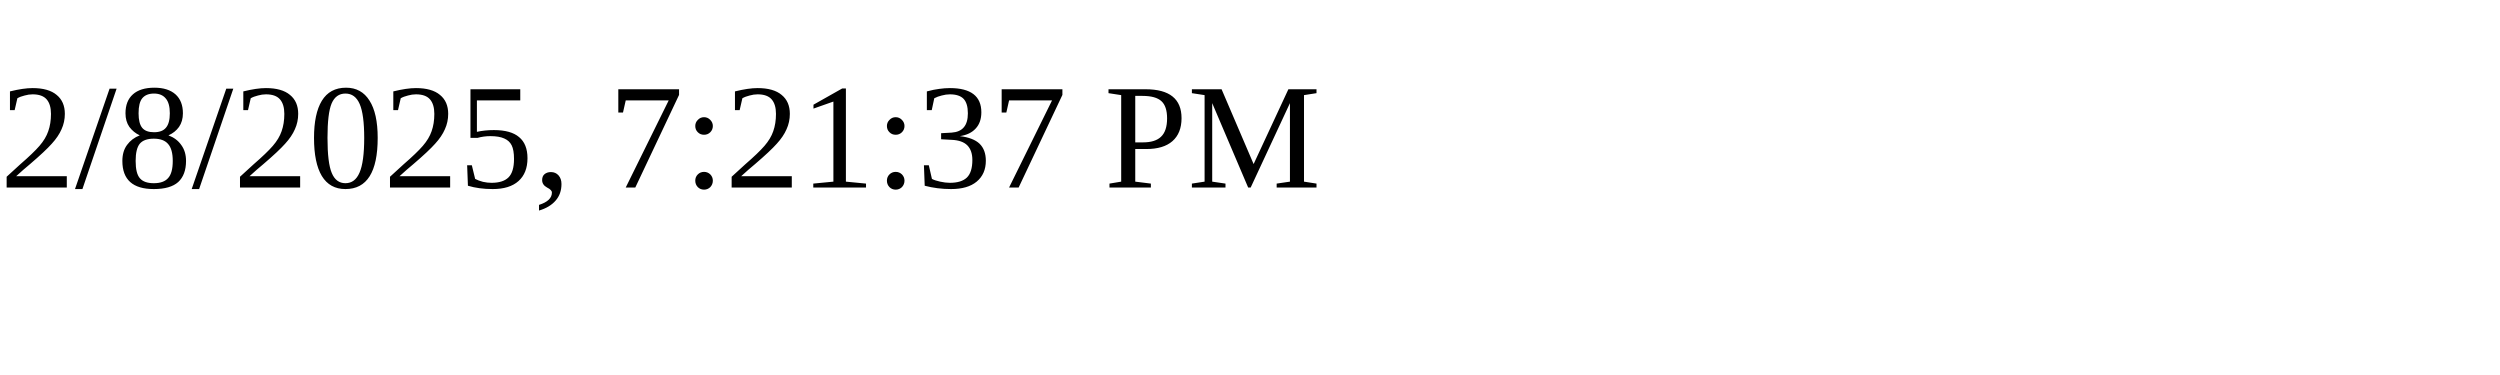
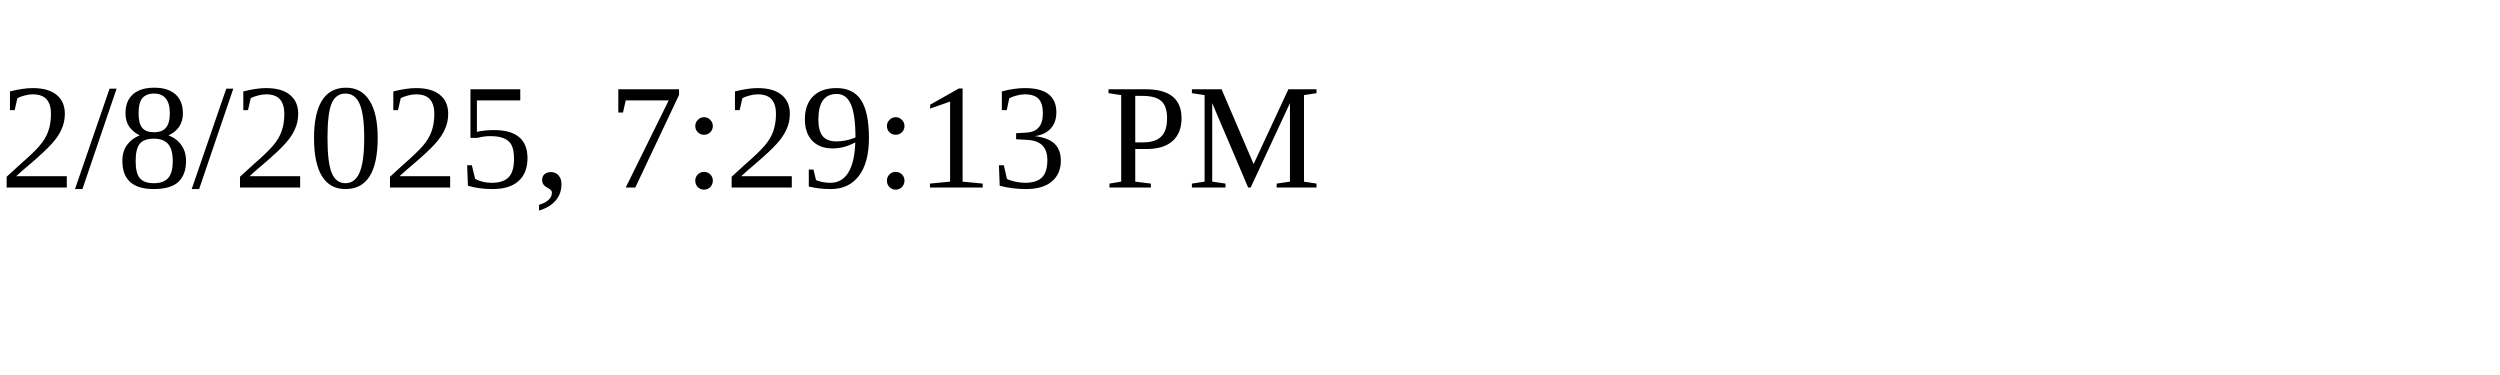
<svg xmlns="http://www.w3.org/2000/svg" height="30" width="200">
-   <text x="0" y="15">2/8/2025, 7:21:37 PM</text>
+   <text x="0" y="15">2/8/2025, 7:29:13 PM</text>
</svg>
